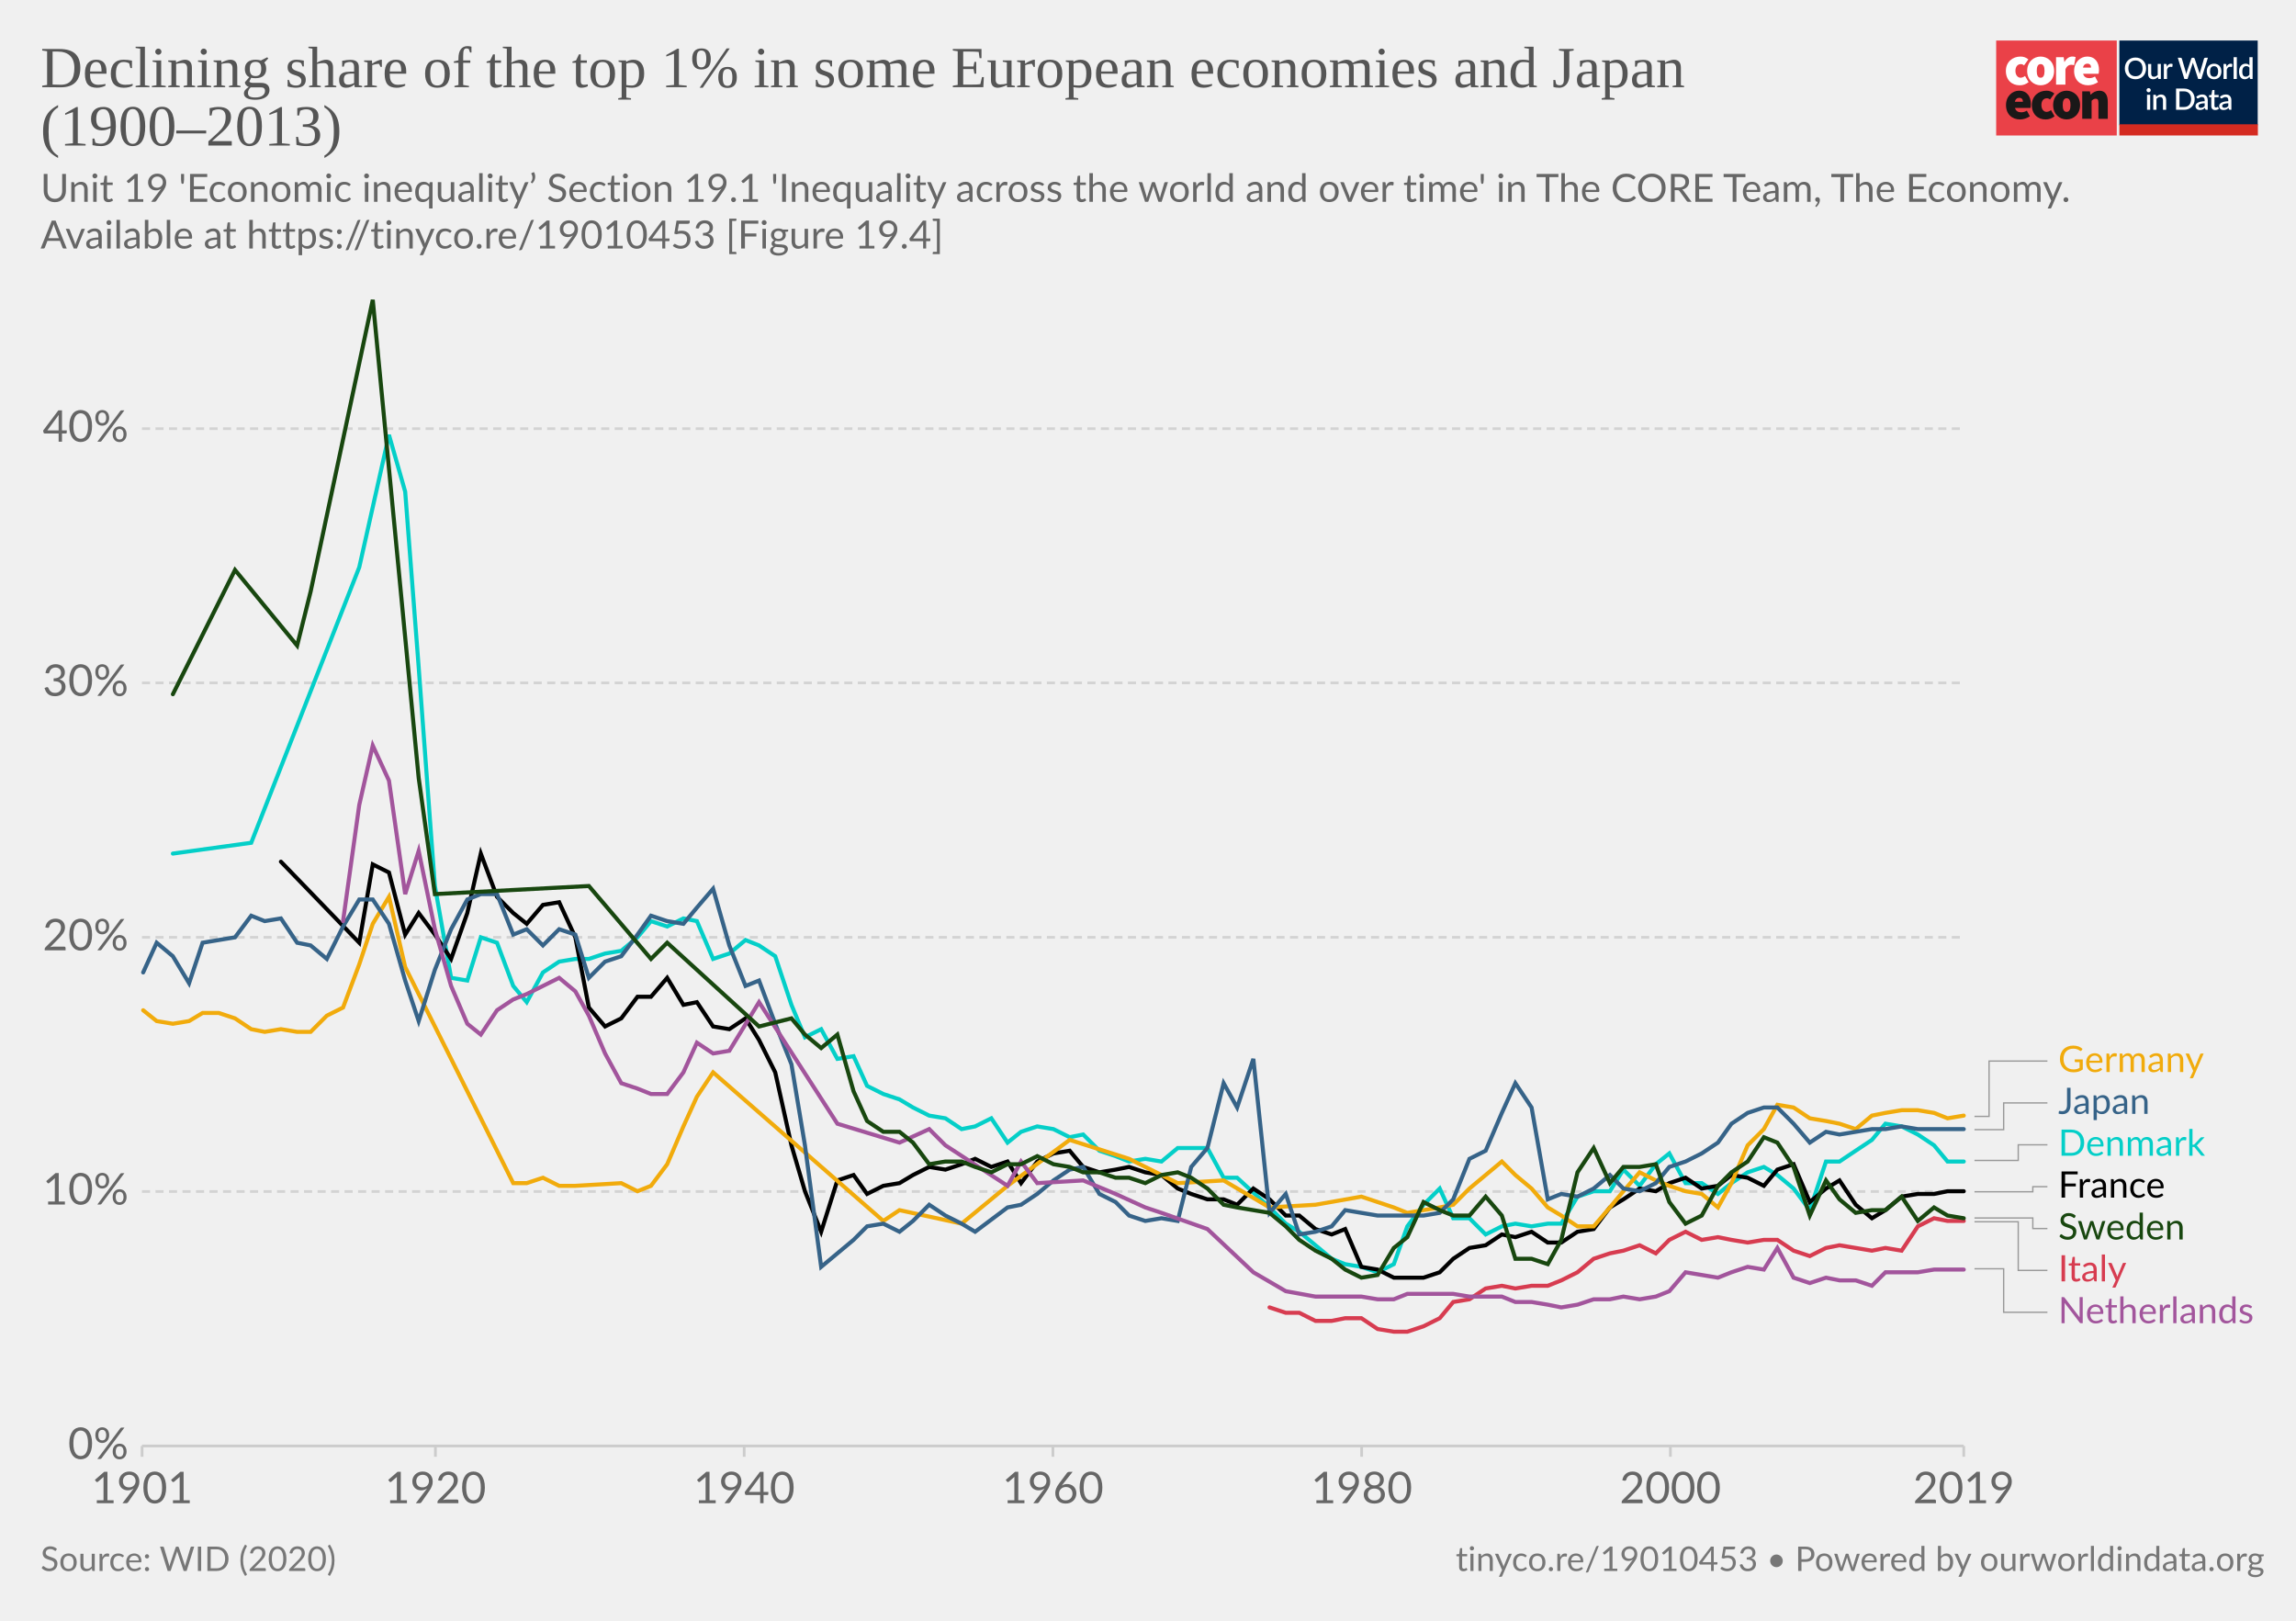
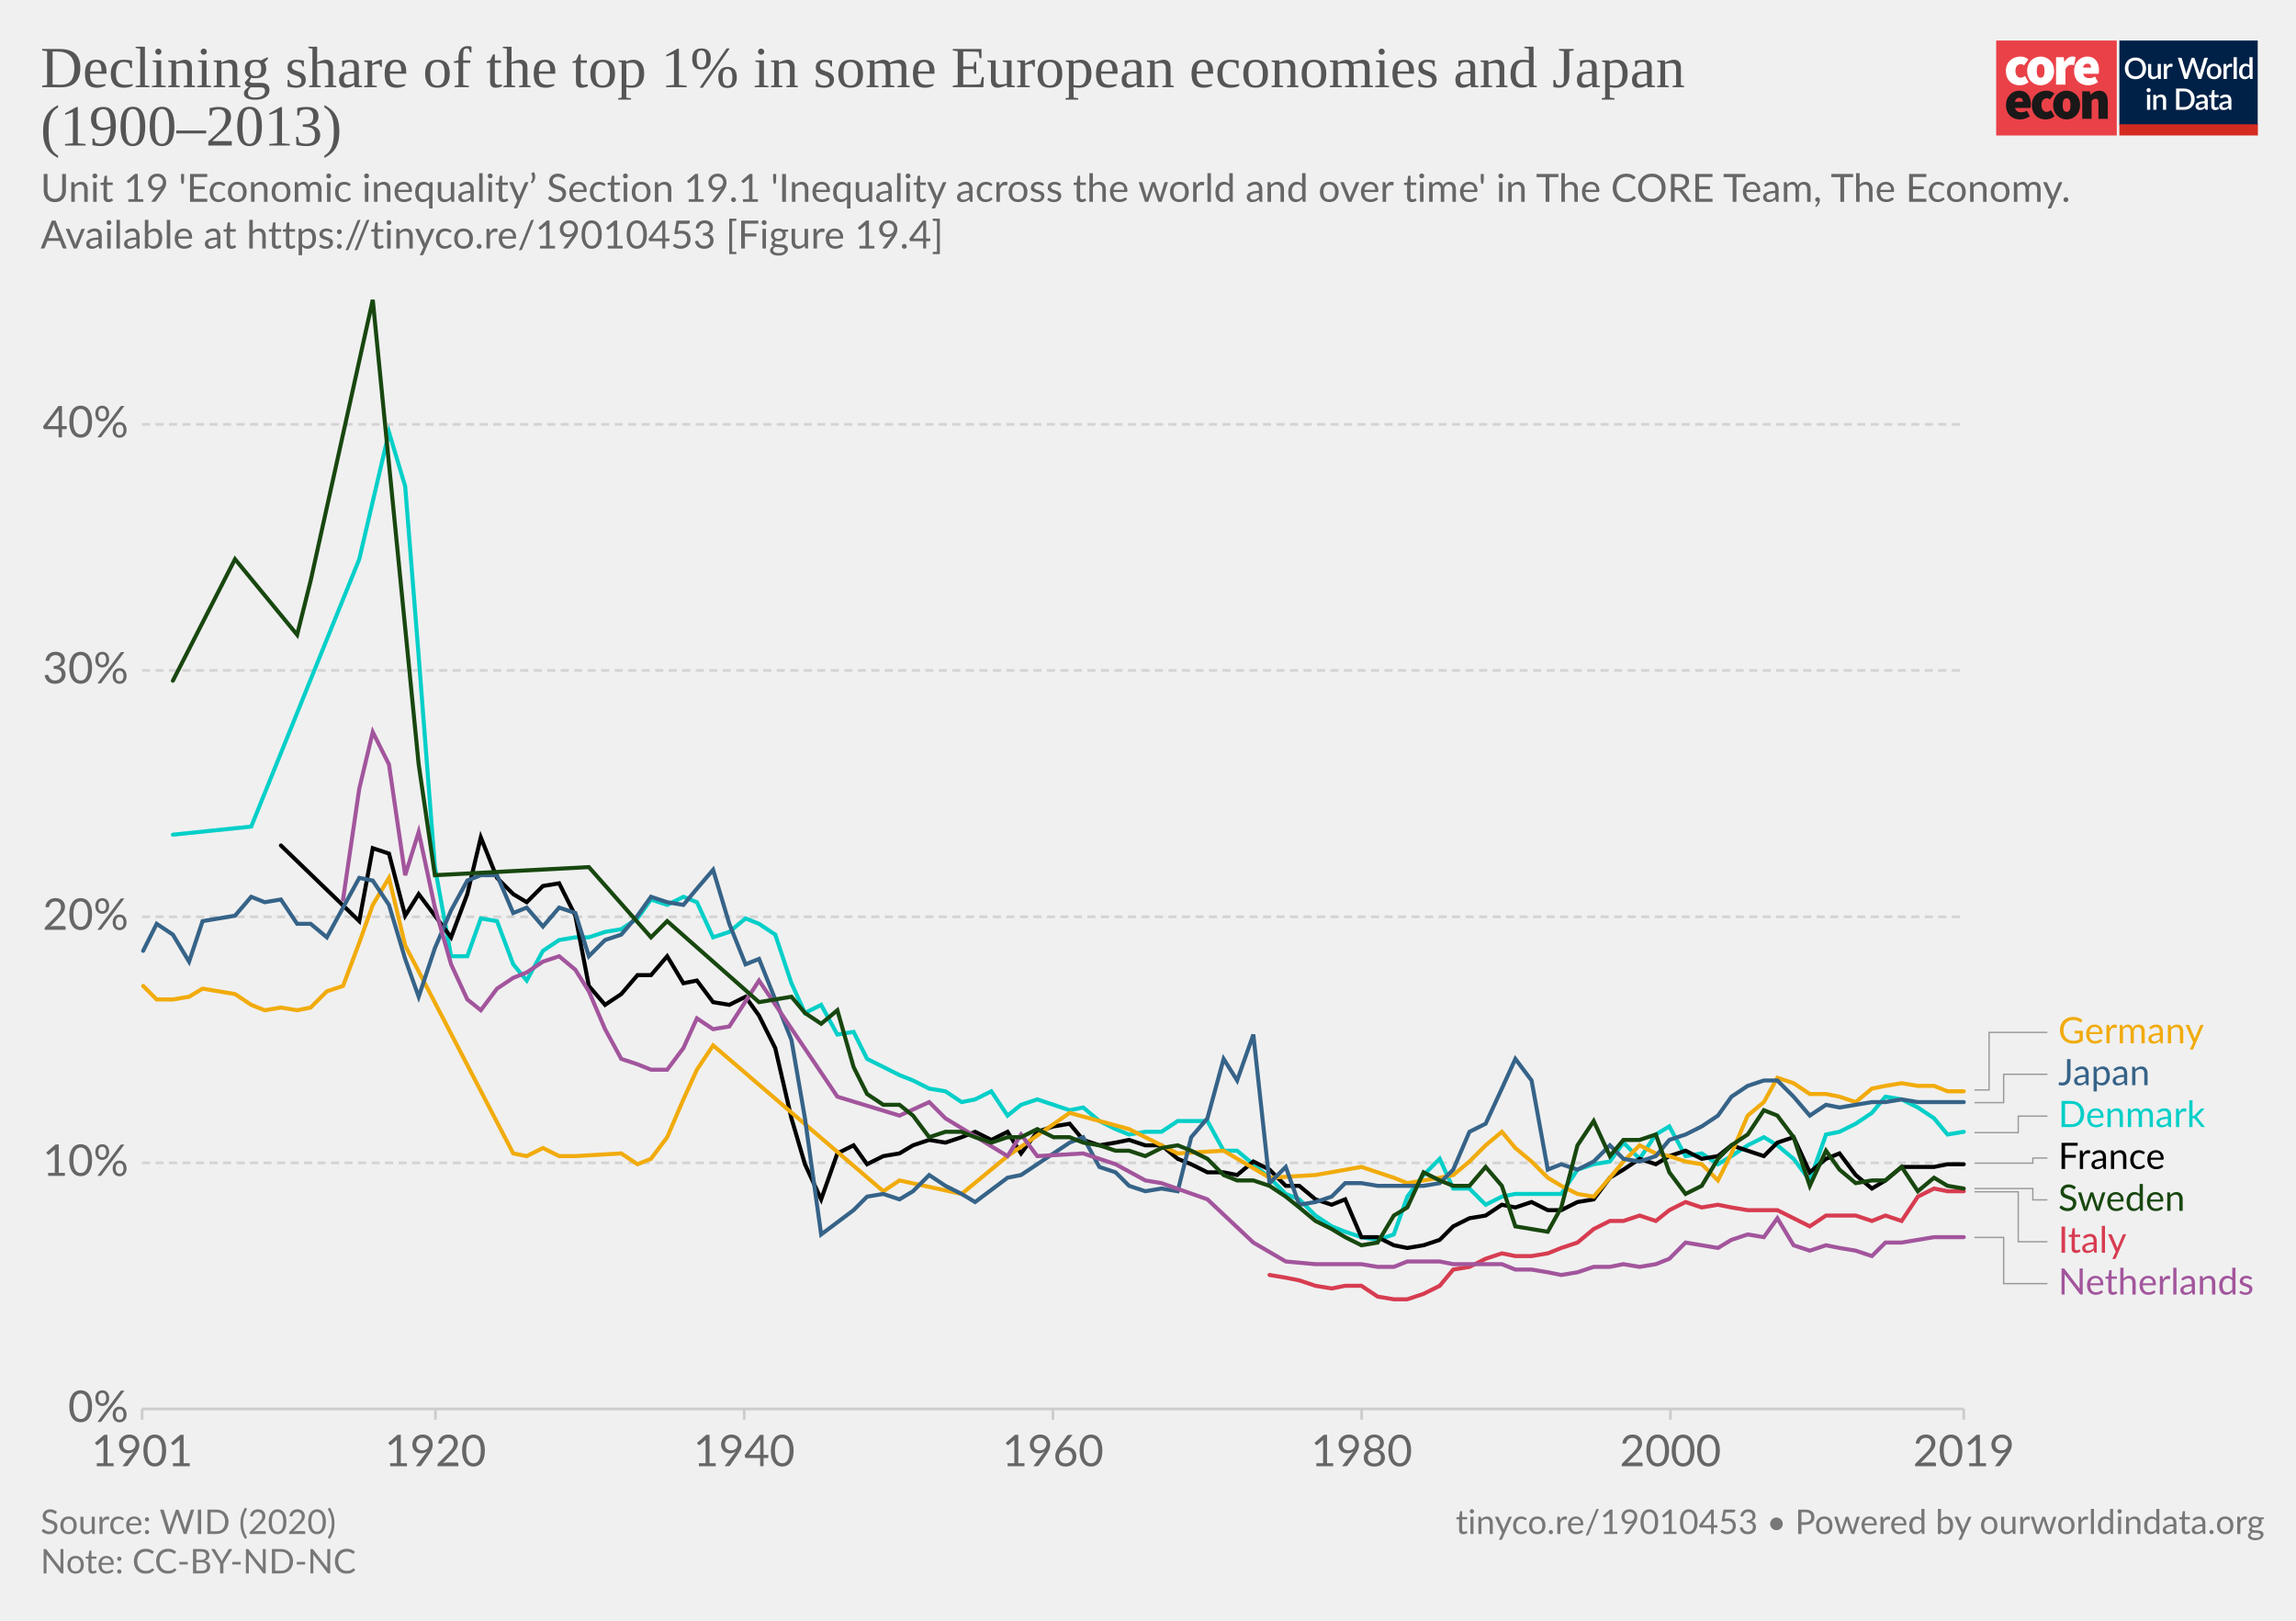
<svg xmlns="http://www.w3.org/2000/svg" version="1.1" style="background-color:#fff;-webkit-font-smoothing:antialiased" width="850" height="600" viewBox="0 0 850 600" font-family="Lato,'Helvetica Neue',Helvetica,Arial,sans-serif" font-size="18" text-rendering="optimizeLegibility">
  <g class="HeaderView">
    <g transform="matrix(.95 0 0 .95 739 15)">
      <svg width="102" height="37" viewBox="0 0 102 37" fill="none">
        <path d="M47 0H0v37h47V0z" fill="#EA4148" />
        <path d="M3.78 11.85c0-3.55 2.67-5.6 5.68-5.6a4.63 4.63 0 013.09 1.1l-1.7 2.36c-.31-.32-.74-.5-1.18-.52-1.36 0-2.16 1.03-2.16 2.66 0 1.62.89 2.65 2.03 2.65a2.93 2.93 0 001.7-.69l1.4 2.4a5.29 5.29 0 01-3.52 1.24c-3 0-5.34-2.05-5.34-5.6z" fill="#fff" />
        <path d="M18.85 11.85c0-1.63-.42-2.66-1.52-2.66s-1.52 1.03-1.52 2.66c0 1.62.42 2.65 1.52 2.65s1.52-1.03 1.52-2.65zm-6.77 0c0-3.55 2.54-5.6 5.25-5.6 2.7 0 5.25 2.05 5.25 5.6s-2.54 5.6-5.25 5.6-5.25-2.05-5.25-5.6M23.34 6.5h2.97l.25 1.84h.09c.78-1.46 1.97-2.1 3-2.1.45-.02.9.05 1.32.22l-.6 3.16c-.38-.1-.78-.16-1.18-.17-.76 0-1.7.47-2.2 1.8v5.94h-3.65V6.5zm13.64 4.06c0-.81-.34-1.54-1.44-1.54-.8 0-1.49.47-1.7 1.54h3.14zm-6.6 1.29c0-3.47 2.49-5.6 5.07-5.6 3.13 0 4.62 2.3 4.62 5.17 0 .52-.05 1.03-.15 1.54h-6.04c.34 1.28 1.27 1.71 2.46 1.71a4.3 4.3 0 002.16-.64l1.18 2.18a7.08 7.08 0 01-3.85 1.24c-3.09 0-5.46-2.05-5.46-5.6" fill="#fff" />
        <path d="M10.43 23.87c0-.81-.34-1.54-1.44-1.54-.8 0-1.48.47-1.69 1.54h3.13zm-6.6 1.28c0-3.46 2.5-5.6 5.08-5.6 3.13 0 4.61 2.3 4.61 5.18 0 .51-.05 1.03-.15 1.54H7.34c.34 1.28 1.27 1.7 2.46 1.7.76-.01 1.5-.23 2.16-.63l1.18 2.18a7.08 7.08 0 01-3.85 1.24c-3.1 0-5.46-2.06-5.46-5.6m10.07-.01c0-3.55 2.67-5.6 5.68-5.6a4.63 4.63 0 013.09 1.11l-1.7 2.35c-.32-.31-.74-.5-1.18-.51-1.36 0-2.16 1.03-2.16 2.65 0 1.63.89 2.66 2.03 2.66a2.93 2.93 0 001.7-.69l1.39 2.4a5.29 5.29 0 01-3.51 1.24c-3 0-5.34-2.06-5.34-5.6" fill="#1A1818" />
        <path d="M28.97 25.15c0-1.62-.42-2.65-1.52-2.65s-1.52 1.03-1.52 2.65c0 1.63.42 2.66 1.52 2.66s1.52-1.03 1.52-2.66zm-6.77 0c0-3.55 2.54-5.6 5.25-5.6 2.7 0 5.25 2.05 5.25 5.6s-2.54 5.6-5.25 5.6-5.25-2.04-5.25-5.6m11.34-5.35h2.97l.25 1.29h.09a4.76 4.76 0 013.34-1.54c2.33 0 3.3 1.71 3.3 4.36v6.6h-3.64v-6.13c0-1.37-.34-1.7-1.06-1.7-.67 0-1.05.3-1.6.8v7.02h-3.65V19.8z" fill="#1A1818" />
        <path fill="#fff" d="M48 0h54v37H48z" />
        <path d="M48 0h53.93v33H48V0z" fill="#002147" />
        <path d="M58.42 10.86c0 .61-.1 1.18-.3 1.7a3.83 3.83 0 01-2.15 2.21c-.5.21-1.07.32-1.7.32-.6 0-1.17-.1-1.68-.32a3.9 3.9 0 01-2.15-2.21c-.2-.52-.3-1.09-.3-1.7 0-.61.1-1.18.3-1.7a3.93 3.93 0 012.15-2.22 4.38 4.38 0 011.69-.31c.62 0 1.18.1 1.69.31a3.79 3.79 0 012.15 2.22c.2.52.3 1.09.3 1.7zm-1.38 0c0-.48-.06-.9-.2-1.28A2.38 2.38 0 0055.43 8a2.97 2.97 0 00-1.14-.21c-.42 0-.8.07-1.15.21-.34.14-.63.35-.87.61a2.8 2.8 0 00-.56.97c-.13.38-.2.8-.2 1.28s.07.9.2 1.29a2.46 2.46 0 001.43 1.57c.35.14.73.2 1.15.2.42 0 .8-.06 1.15-.2a2.4 2.4 0 001.42-1.57c.13-.38.2-.81.2-1.29zm7.14-1.72V15h-.74c-.17 0-.27-.08-.32-.24l-.1-.54a3.42 3.42 0 01-.81.63 2.3 2.3 0 01-1.06.24c-.32 0-.6-.05-.85-.16a1.72 1.72 0 01-1-1.15 3.1 3.1 0 01-.12-.91V9.14h1.24v3.73c0 .4.09.7.27.92.18.22.46.32.83.32.27 0 .53-.06.76-.18.24-.13.46-.3.67-.52V9.13h1.23zm2.33 1.08c.18-.37.4-.66.66-.87.27-.22.58-.32.94-.32a1.34 1.34 0 01.66.17l-.09.93a.26.26 0 01-.07.14.2.2 0 01-.13.03c-.06 0-.14 0-.25-.03a1.62 1.62 0 00-.8.04c-.13.05-.25.13-.35.22-.1.1-.2.21-.28.35-.08.14-.15.3-.22.47V15h-1.24V9.13h.72c.13 0 .22.03.27.08.05.05.08.13.1.25l.08.76zm16-3.5L79.94 15h-1.21l-1.95-5.95a4.7 4.7 0 01-.12-.46 3.32 3.32 0 01-.13.46L74.57 15h-1.22l-2.57-8.28h1.13c.11 0 .2.03.28.09.08.05.14.12.16.22l1.56 5.3a6.11 6.11 0 01.16.8 10 10 0 01.2-.8l1.78-5.3a.48.48 0 01.16-.21.4.4 0 01.28-.1h.4c.11 0 .21.03.28.1.08.05.13.12.17.21l1.77 5.3.1.37.1.4a59.35 59.35 0 00.16-.76L81 7.03a.4.4 0 01.16-.22.49.49 0 01.3-.09h1.04zm2.41 2.32c.44 0 .83.07 1.18.22a2.49 2.49 0 011.47 1.55c.13.37.2.79.2 1.25 0 .47-.07.88-.2 1.26-.14.37-.33.69-.58.95a2.87 2.87 0 01-2.07.82c-.43 0-.83-.07-1.18-.22a2.55 2.55 0 01-1.47-1.55c-.14-.38-.2-.8-.2-1.26 0-.46.06-.88.2-1.25a2.55 2.55 0 011.47-1.55c.35-.15.75-.22 1.18-.22zm0 5.08c.53 0 .92-.18 1.18-.53.26-.36.4-.86.4-1.52s-.14-1.17-.4-1.53c-.26-.36-.65-.54-1.18-.54-.53 0-.93.18-1.2.54-.25.36-.38.87-.38 1.53s.13 1.16.39 1.52c.26.35.66.53 1.2.53zm4.86-3.9c.18-.37.4-.66.67-.87.26-.22.57-.32.93-.32a1.34 1.34 0 01.66.17l-.09.93a.26.26 0 01-.07.14.2.2 0 01-.13.03c-.06 0-.14 0-.25-.03a1.62 1.62 0 00-.8.04 1.29 1.29 0 00-.63.57c-.08.14-.15.3-.22.47V15H88.6V9.13h.72c.13 0 .22.03.27.08.05.05.08.13.1.25l.08.76zm4-3.73V15h-1.25V6.49h1.24zm4.91 4.09a1.45 1.45 0 00-1.24-.6c-.48 0-.86.18-1.13.54-.27.35-.4.87-.4 1.56 0 .37.02.67.08.93.07.25.15.46.27.62.11.16.25.28.42.35.16.08.35.11.56.11.31 0 .58-.07.8-.2.24-.14.45-.33.64-.58v-2.73zm1.24-4.09V15h-.75c-.16 0-.27-.08-.31-.24l-.11-.63c-.25.28-.53.52-.84.7-.31.17-.67.26-1.09.26a1.96 1.96 0 01-1.59-.78 2.73 2.73 0 01-.44-.94 4.86 4.86 0 01.01-2.5c.12-.37.3-.7.51-.96a2.3 2.3 0 011.85-.88c.34 0 .63.05.88.16.24.11.45.26.64.46V6.49h1.24zm-39.9 14.65V27h-1.24v-5.86h1.24zm.2-1.78c0 .12-.02.22-.06.32a.83.83 0 01-1.34.26.8.8 0 01-.24-.58c0-.11.02-.22.06-.32a.89.89 0 01.43-.43.76.76 0 01.64 0 .81.81 0 01.45.43c.04.1.06.2.06.32zm2.16 2.55a3.67 3.67 0 01.83-.63 2.32 2.32 0 011.9-.08c.24.11.45.26.61.46.17.2.3.43.38.7.09.28.13.58.13.9V27H65v-3.73c0-.4-.1-.7-.28-.92-.18-.22-.45-.33-.83-.33-.27 0-.53.06-.77.19-.23.13-.45.3-.66.52V27h-1.23v-5.86h.74c.17 0 .28.07.33.23l.08.54zm14.96.95c0 .61-.1 1.17-.3 1.68a3.78 3.78 0 01-2.15 2.16c-.5.2-1.07.3-1.69.3H70.1v-8.28h3.12c.62 0 1.19.1 1.7.3a3.71 3.71 0 012.14 2.16c.2.5.3 1.07.3 1.68zm-1.37 0c0-.48-.07-.9-.2-1.28a2.6 2.6 0 00-.55-.96 2.35 2.35 0 00-.87-.6 2.97 2.97 0 00-1.15-.21h-1.77v6.1h1.77c.43 0 .81-.07 1.15-.2a2.42 2.42 0 001.42-1.56c.13-.38.2-.81.2-1.29zm5.27 1.58a7.5 7.5 0 00-1.12.1c-.3.06-.55.13-.73.22a.97.97 0 00-.41.3.68.68 0 00-.12.4c0 .13.02.25.06.35.05.1.1.18.18.24.08.06.18.1.28.14a1.78 1.78 0 001.18-.14c.23-.12.46-.3.68-.53v-1.08zm-3.28-2.49a3.36 3.36 0 012.37-.92c.34 0 .63.05.9.16a1.83 1.83 0 011.06 1.18c.1.27.15.57.15.9V27h-.55a.56.56 0 01-.27-.05.42.42 0 01-.16-.23l-.12-.47-.44.36c-.15.1-.3.2-.46.26a2.77 2.77 0 01-1.75.12c-.2-.06-.38-.16-.53-.29a1.46 1.46 0 01-.48-1.18c0-.23.06-.45.18-.66.12-.22.32-.41.6-.58a4 4 0 011.1-.43 8.03 8.03 0 011.68-.19v-.39c0-.42-.1-.73-.27-.94-.18-.2-.45-.3-.8-.3-.23-.01-.43.02-.6.08a6.05 6.05 0 00-.74.39.54.54 0 01-.28.08.38.38 0 01-.22-.06.6.6 0 01-.15-.17l-.22-.4zm7.38 5.14c-.48 0-.86-.13-1.12-.4-.26-.28-.4-.67-.4-1.17v-3.41h-.64a.27.27 0 01-.18-.07c-.05-.04-.07-.11-.07-.2v-.5l.95-.14.27-1.7a.31.31 0 01.1-.15c.04-.04.1-.06.18-.06h.63v1.93h1.63v.89h-1.63v3.33c0 .2.05.37.16.48.1.11.24.17.41.17a.79.79 0 00.43-.12 4 4 0 00.12-.08.2.2 0 01.11-.04c.07 0 .13.04.17.11l.37.6c-.2.18-.42.3-.68.4a2.5 2.5 0 01-.8.13zm5.11-2.65a7.5 7.5 0 00-1.11.1 3 3 0 00-.74.22.97.97 0 00-.4.3.68.68 0 00-.13.4c0 .13.02.25.06.35.05.1.11.18.19.24s.17.1.28.14a1.78 1.78 0 001.18-.14c.23-.12.45-.3.67-.53v-1.08zm-3.28-2.49a3.36 3.36 0 012.37-.92c.34 0 .64.05.9.16.27.11.49.26.66.46.18.2.32.44.41.72.1.27.14.57.14.9V27h-.55a.56.56 0 01-.27-.05c-.06-.04-.11-.11-.15-.23l-.12-.47-.45.36c-.14.1-.3.2-.45.26a2.77 2.77 0 01-1.75.12c-.2-.06-.38-.16-.53-.29a1.46 1.46 0 01-.49-1.18c0-.23.06-.45.18-.66.12-.22.32-.41.6-.58.28-.17.65-.31 1.1-.43a8.03 8.03 0 011.68-.19v-.39c0-.42-.09-.73-.27-.94-.18-.2-.44-.3-.8-.3a1.5 1.5 0 00-.59.08 6.09 6.09 0 00-.74.39.54.54 0 01-.29.08.38.38 0 01-.22-.06.6.6 0 01-.14-.17l-.23-.4z" fill="#fff" />
        <path fill="#D42B21" d="M48 32.65h54V37H48z" />
      </svg>
    </g>
    <a href="https://ourworldindata.org/grapher/declining-share-of-the-top-1-in-some-european-economies-and-japan?tab=chart&amp;stackMode=absolute&amp;time=1901..latest&amp;region=World" target="_blank" rel="noopener" font-family="&quot;Playfair Display&quot;,Georgia,&quot;Times New Roman&quot;,serif">
      <text font-size="21.6" x="15" y="32.3" fill="#555">
        <tspan x="15" y="32.28">Declining share of the top 1% in some European economies and Japan</tspan>
        <tspan x="15" y="53.88">(1900–2013)</tspan>
      </text>
    </a>
    <text font-size="14.4" x="15" y="74.7" fill="#666">
      <tspan x="15" y="74.72">Unit 19 'Economic inequality’ Section 19.1 'Inequality across the world and over time' in The CORE Team, The Economy.</tspan>
      <tspan x="15" y="92">Available at https://tinyco.re/19010453 [Figure 19.4]</tspan>
    </text>
  </g>
  <g class="LineChart">
    <defs>
      <clipPath id="a">
-         <path d="M42.56 0h830v890.6h-830z" />
+         <path d="M42.56 0h830v863.2h-830z" />
      </clipPath>
    </defs>
    <g class="DualAxisView">
      <g class="HorizontalAxis">
-         <path stroke="#ccc" d="M52.6 535.3v4M161.2 535.3v4M275.5 535.3v4M389.8 535.3v4M504.1 535.3v4M618.4 535.3v4M727 535.3v4" />
-         <text x="52.6" y="556.5" fill="#666" text-anchor="middle" font-size="16.2">1901</text>
-         <text x="161.2" y="556.5" fill="#666" text-anchor="middle" font-size="16.2">1920</text>
-         <text x="275.5" y="556.5" fill="#666" text-anchor="middle" font-size="16.2">1940</text>
-         <text x="389.8" y="556.5" fill="#666" text-anchor="middle" font-size="16.2">1960</text>
-         <text x="504.1" y="556.5" fill="#666" text-anchor="middle" font-size="16.2">1980</text>
-         <text x="618.4" y="556.5" fill="#666" text-anchor="middle" font-size="16.2">2000</text>
-         <text x="727" y="556.5" fill="#666" text-anchor="middle" font-size="16.2">2019</text>
+         <path stroke="#ccc" d="M52.6 521.6v4M161.2 521.6v4M275.5 521.6v4M389.8 521.6v4M504.1 521.6v4M618.4 521.6v4M727 521.6v4" />
+         <text x="52.6" y="542.8" fill="#666" text-anchor="middle" font-size="16.2">1901</text>
+         <text x="161.2" y="542.8" fill="#666" text-anchor="middle" font-size="16.2">1920</text>
+         <text x="275.5" y="542.8" fill="#666" text-anchor="middle" font-size="16.2">1940</text>
+         <text x="389.8" y="542.8" fill="#666" text-anchor="middle" font-size="16.2">1960</text>
+         <text x="504.1" y="542.8" fill="#666" text-anchor="middle" font-size="16.2">1980</text>
+         <text x="618.4" y="542.8" fill="#666" text-anchor="middle" font-size="16.2">2000</text>
+         <text x="727" y="542.8" fill="#666" text-anchor="middle" font-size="16.2">2019</text>
      </g>
      <g class="VerticalAxis" fill="#666" dominant-baseline="middle" text-anchor="end" font-size="16.2">
-         <text x="47.56" y="535.3">0%</text>
-         <text x="47.56" y="441.1">10%</text>
-         <text x="47.56" y="347">20%</text>
-         <text x="47.56" y="252.8">30%</text>
-         <text x="47.56" y="158.7">40%</text>
+         <text x="47.56" y="521.6">0%</text>
+         <text x="47.56" y="430.5">10%</text>
+         <text x="47.56" y="339.4">20%</text>
+         <text x="47.56" y="248.2">30%</text>
+         <text x="47.56" y="157.1">40%</text>
      </g>
      <g class="AxisGridLines horizontalLines">
-         <path stroke="#ccc" d="M52.56 535.3h674.41" />
-         <path stroke="#d3d3d3" stroke-dasharray="3,2" d="M52.56 441.1h674.41M52.56 347h674.41M52.56 252.8h674.41M52.56 158.7h674.41" />
+         <path stroke="#ccc" d="M52.56 521.6h674.41" />
+         <path stroke="#d3d3d3" stroke-dasharray="3,2" d="M52.56 430.5h674.41M52.56 339.4h674.41M52.56 248.2h674.41M52.56 157.1h674.41" />
      </g>
    </g>
    <g clip-path="url(#a)">
      <g class="LineLabels" cursor="pointer">
        <g class="legendMark">
          <g class="indicator">
-             <path d="M730.97 413.3h5.4v-20.49h21.6" stroke="#999" stroke-width=".5" fill="none" />
+             <path d="M730.97 403.5h5.4v-21.3h21.6" stroke="#999" stroke-width=".5" fill="none" />
          </g>
-           <text font-size="13.5" x="762" y="396.9" fill="#f1ab0c">
-             <tspan x="761.97" y="396.86">Germany</tspan>
+           <text font-size="13.5" x="762" y="386.3" fill="#f1ab0c">
+             <tspan x="761.97" y="386.25">Germany</tspan>
          </text>
        </g>
        <g class="legendMark">
          <g class="indicator">
-             <path d="M730.97 418.2h10.8v-9.89h16.2" stroke="#999" stroke-width=".5" fill="none" />
+             <path d="M730.97 408.2h10.8v-10.5h16.2" stroke="#999" stroke-width=".5" fill="none" />
          </g>
-           <text font-size="13.5" x="762" y="412.4" fill="#366388">
-             <tspan x="761.97" y="412.36">Japan</tspan>
+           <text font-size="13.5" x="762" y="401.8" fill="#366388">
+             <tspan x="761.97" y="401.75">Japan</tspan>
          </text>
        </g>
        <g class="legendMark">
          <g class="indicator">
-             <path d="M730.97 429.6h16.2v-5.79h10.8" stroke="#999" stroke-width=".5" fill="none" />
+             <path d="M730.97 419.3h16.2v-6.1h10.8" stroke="#999" stroke-width=".5" fill="none" />
          </g>
-           <text font-size="13.5" x="762" y="427.9" fill="#04cfc8">
-             <tspan x="761.97" y="427.86">Denmark</tspan>
+           <text font-size="13.5" x="762" y="417.3" fill="#04cfc8">
+             <tspan x="761.97" y="417.25">Denmark</tspan>
          </text>
        </g>
        <g class="legendMark">
          <g class="indicator">
-             <path d="M730.97 441.2h21.6v-1.89h5.4" stroke="#999" stroke-width=".5" fill="none" />
+             <path d="M730.97 430.6h21.6v-1.9h5.4" stroke="#999" stroke-width=".5" fill="none" />
          </g>
-           <text font-size="13.5" x="762" y="443.4" fill="#000">
-             <tspan x="761.97" y="443.36">France</tspan>
+           <text font-size="13.5" x="762" y="432.8" fill="#000">
+             <tspan x="761.97" y="432.75">France</tspan>
          </text>
        </g>
        <g class="legendMark">
          <g class="indicator">
-             <path d="M730.97 450.9h21.6v3.91h5.4" stroke="#999" stroke-width=".5" fill="none" />
+             <path d="M730.97 440h21.6v4.2h5.4" stroke="#999" stroke-width=".5" fill="none" />
          </g>
-           <text font-size="13.5" x="762" y="458.9" fill="#18470f">
-             <tspan x="761.97" y="458.86">Sweden</tspan>
+           <text font-size="13.5" x="762" y="448.3" fill="#18470f">
+             <tspan x="761.97" y="448.25">Sweden</tspan>
          </text>
        </g>
        <g class="legendMark">
          <g class="indicator">
-             <path d="M730.97 452.3h16.2v18.01h10.8" stroke="#999" stroke-width=".5" fill="none" />
+             <path d="M730.97 441.2h16.2v18.5h10.8" stroke="#999" stroke-width=".5" fill="none" />
          </g>
-           <text font-size="13.5" x="762" y="474.4" fill="#d73c50">
-             <tspan x="761.97" y="474.36">Italy</tspan>
+           <text font-size="13.5" x="762" y="463.8" fill="#d73c50">
+             <tspan x="761.97" y="463.75">Italy</tspan>
          </text>
        </g>
        <g class="legendMark">
          <g class="indicator">
-             <path d="M730.97 469.7h10.8v16.11h16.2" stroke="#999" stroke-width=".5" fill="none" />
+             <path d="M730.97 458.1h10.8v17.1h16.2" stroke="#999" stroke-width=".5" fill="none" />
          </g>
-           <text font-size="13.5" x="762" y="489.9" fill="#a2559c">
-             <tspan x="761.97" y="489.86">Netherlands</tspan>
+           <text font-size="13.5" x="762" y="479.3" fill="#a2559c">
+             <tspan x="761.97" y="479.25">Netherlands</tspan>
          </text>
        </g>
      </g>
      <g class="Lines">
        <g class="key-Denmark_0">
-           <path stroke="#04cfc8" stroke-linecap="round" d="M64 316l29-4 40-102 11-49 6 21 5 65 6 81 6 34 6 1 5-16 6 2 6 16 5 6 6-11 6-4 6-1h5l6-2 6-1 6-5 5-6 6 2 6-3 5 1 6 14 6-2 6-5 5 2 6 4 6 18 5 12 6-3 6 11 6-1 5 11 6 3 6 2 5 3 6 3 6 1 6 4 5-1 6-3 6 9 5-4 6-2 6 1 6 3 5-1 6 6 6 2 5 2 6-1 6 1 6-5h11l6 11h5l12 11 6 6 5 3 6 5 6 5 5 2 6 1 6 2 6-3 5-14 6-8 6-6 5 11h6l6 6 6-3 5-1 6 1 6-1h5l6-10 6-2h6l5-8 6 6 6-8 5-4 6 11h6l6 4 5-4 6-4 6-2 5 3 6 5 6 8 6-18h5l6-4 6-4 5-6 6 1 6 3 6 4 5 6h6" fill="none" stroke-width="1.5" />
+           <path stroke="#04cfc8" stroke-linecap="round" d="M64 309l29-3 40-99 11-47 6 20 5 63 6 78 6 33h6l5-14 6 1 6 16 5 6 6-11 6-4 6-1h5l6-2 6-1 6-4 5-7 6 2 6-3 5 2 6 13 6-2 6-5 5 2 6 4 6 18 5 11 6-3 6 11 6-1 5 10 6 3 6 3 5 2 6 3 6 1 6 4 5-1 6-3 6 9 5-4 6-2 6 2 6 2 5-1 6 5 6 3 5 2 6-1h6l6-4h11l6 11h5l12 10 6 6 5 2 6 6 6 4 5 2 6 2 6 1 6-2 5-14 6-8 6-6 5 11h6l6 6 6-3 5-1h17l6-9 6-2 6-1 5-7 6 6 6-9 5-3 6 11 6-1 6 4 5-3 6-4 6-3 5 3 6 5 6 8 6-17 5-1 6-3 6-4 5-6 6 1 6 3 6 4 5 6 6-1" fill="none" stroke-width="1.5" />
        </g>
        <g class="key-France_0">
-           <path stroke="#000" stroke-linecap="round" d="M104 319l29 30 5-29 6 3 6 23 5-8 6 8 6 9 6-17 5-22 6 16 6 6 5 4 6-7 6-1 6 13 5 26 6 7 6-3 6-8h5l6-7 6 10 5-1 6 9 6 1 6-4 5 8 6 12 6 27 5 17 6 15 6-19 6-2 5 7 6-3 6-1 5-3 6-3 6 1 6-2 5-2 6 3 6-2 5 8 6-8 6-3 6-1 5 6 6 2 6-1 5-1 6 2 6 1 6 5 5 2 6 2h6l5 2 6-6 6 4 6 6h5l6 5 6 2 5-2 6 14 6 1 6 3h11l6-2 5-5 6-4 6-1 6-4 5 1 6-2 6 4h5l6-4 6-1 6-8 5-3 6-4 6 1 5-3 6-2 6 4 6-1 5-4 6 1 6 3 5-6 6-2 6 14 6-5 5-3 6 9 6 5 5-3 6-5 6-1h6l5-1h6" fill="none" stroke-width="1.5" />
+           <path stroke="#000" stroke-linecap="round" d="M104 313l29 28 5-27 6 2 6 23 5-8 6 8 6 8 6-16 5-21 6 15 6 6 5 3 6-6 6-1 6 12 5 26 6 7 6-4 6-7h5l6-7 6 10 5-1 6 8 6 1 6-3 5 7 6 12 6 26 5 17 6 13 6-17 6-3 5 7 6-3 6-1 5-3 6-2 6 1 6-2 5-2 6 3 6-3 5 8 6-8 6-2 6-1 5 6 6 2 6-1 5-1 6 2h6l6 5 5 2 6 3h6l5 1 6-5 6 3 6 6h5l6 5 6 2 5-2 6 14h6l6 3 5 1 6-1 6-2 5-5 6-3 6-1 6-4 5 1 6-2 6 3h5l6-3 6-1 6-8 5-3 6-4 6 2 5-3 6-2 6 3 6-1 5-4 6 2 6 2 5-5 6-2 6 13 6-5 5-2 6 8 6 5 5-3 6-5h12l5-1h6" fill="none" stroke-width="1.5" />
        </g>
        <g class="key-Germany_0">
-           <path stroke="#f1ab0c" stroke-linecap="round" d="M53 374l5 4 6 1 6-1 5-3h6l6 2 6 4 5 1 6-1 6 1h5l6-6 6-3 6-16 5-15 6-10 6 26 40 80h5l6-2 6 3h6l17-1 6 3 5-2 6-8 6-14 5-11 6-9 63 55 6-4 23 5 17-14 23-17 22 7 18 9 17-1 17 10 17-1 17-3 6 2 6 2 5 2 6-1 6-1 5-1 6-6 6-5 6-5 5 5 6 5 6 7 5 3 6 4h6l6-7 5-6 6-7 6 3 5 2 6 2 6 1 6 5 5-9 6-14 6-6 5-9 6 1 6 4 6 1 5 1 6 2 6-5 5-1 6-1h6l6 1 5 2 6-1" fill="none" stroke-width="1.5" />
+           <path stroke="#f1ab0c" stroke-linecap="round" d="M53 365l5 5h6l6-1 5-3 6 1 6 1 6 4 5 2 6-1 6 1 5-1 6-6 6-2 6-16 5-14 6-10 6 25 40 77 5 1 6-3 6 3h6l17-1 6 4 5-2 6-8 6-14 5-11 6-9 63 54 6-4 23 5 17-14 23-16 22 6 18 9 17-1 17 10 17-1 17-3 6 2 6 2 5 2 6-1 6-1 5-1 6-5 6-6 6-5 5 6 6 5 6 6 5 3 6 3 6 1 6-7 5-6 6-6 6 3 5 1 6 2 6 1 6 6 5-10 6-14 6-5 5-9 6 2 6 4h6l5 1 6 2 6-5 5-1 6-1 6 1h6l5 2h6" fill="none" stroke-width="1.5" />
        </g>
        <g class="key-Italy_0">
-           <path stroke="#d73c50" stroke-linecap="round" d="M470 484l6 2h5l6 3h6l5-1h6l6 4 6 1h5l6-2 6-3 5-6 6-1 6-4 6-1 5 1 6-1h6l5-2 6-3 6-5 6-2 5-1 6-2 6 3 5-5 6-3 6 3 6-1 5 1 6 1 6-1h5l6 4 6 2 6-3 5-1 6 1 6 1 5-1 6 1 6-9 6-3 5 1h6" fill="none" stroke-width="1.5" />
+           <path stroke="#d73c50" stroke-linecap="round" d="M470 472l6 1 5 1 6 2 6 1 5-1h6l6 4 6 1h5l6-2 6-3 5-6 6-1 6-3 6-2 5 1h6l6-1 5-2 6-2 6-5 6-3h5l6-2 6 2 5-4 6-3 6 2 6-1 5 1 6 1h11l6 3 6 3 6-4h11l6 2 5-2 6 2 6-9 6-3 5 1h6" fill="none" stroke-width="1.5" />
        </g>
        <g class="key-Japan_0">
-           <path stroke="#366388" stroke-linecap="round" d="M53 360l5-11 6 5 6 10 5-15 6-1 6-1 6-8 5 2 6-1 6 9 5 1 6 5 6-12 6-10h5l6 9 6 21 5 15 6-19 6-15 6-11 5-2h6l6 15 5-2 6 6 6-6 6 2 5 16 6-6 6-2 6-8 5-7 6 2 6 1 5-6 6-7 6 21 6 15 5-2 6 16 6 15 5 30 6 45 12-10 5-5 6-1 6 3 5-4 6-6 6 4 6 3 5 3 12-9 5-1 6-4 6-5 6-4 5-1 6 10 6 3 5 5 6 2 6-1 6 1 5-20 6-7 6-24 5 9 6-18 6 57 6-7 5 15 6-1 6-2 5-6 6 1 6 1h17l6-1 5-5 6-15 6-3 6-14 5-11 6 9 6 34 5-2 6 1 6-3 6-5 5 5 6 1 6-3 5-6 6-2 6-3 6-4 5-7 6-4 6-2h5l6 6 6 7 6-4 5 1 6-1 6-1h5l6-1 6 1h17" fill="none" stroke-width="1.5" />
+           <path stroke="#366388" stroke-linecap="round" d="M53 352l5-10 6 4 6 10 5-15 6-1 6-1 6-7 5 2 6-1 6 9h5l6 5 6-11 6-11 5 1 6 9 6 20 5 14 6-18 6-14 6-11 5-2h6l6 14 5-2 6 7 6-7 6 2 5 16 6-6 6-2 6-7 5-7 6 2 6 1 5-6 6-7 6 20 6 15 5-2 6 15 6 15 5 29 6 43 12-9 5-5 6-1 6 2 5-3 6-6 6 4 6 3 5 3 12-9 5-1 6-4 6-4 6-4 5-2 6 11 6 2 5 5 6 2 6-1 6 1 5-20 6-7 6-22 5 8 6-17 6 55 6-6 5 14 6-1 6-2 5-5h6l6 1h17l6-1 5-5 6-14 6-3 6-13 5-11 6 8 6 33 5-2 6 2 6-3 6-6 5 5 6 1 6-2 5-6 6-2 6-3 6-4 5-7 6-4 6-2h5l6 6 6 7 6-4 5 1 6-1 6-1h5l6-1 6 1h17" fill="none" stroke-width="1.5" />
        </g>
        <g class="key-Netherlands_0">
-           <path stroke="#a2559c" stroke-linecap="round" d="M127 341l6-43 5-22 6 13 6 42 5-16 6 29 6 21 6 14 5 4 6-9 6-4 5-2 6-3 6-3 6 5 5 9 6 14 6 11 6 2 5 2h6l6-8 5-11 6 4 6-1 11-18 29 45 23 7 11-5 6 6 23 15 5-9 6 8 17-1 12 5 11 5 6 2 17 6 17 16 12 7 11 2h17l6 1h6l5-2h17l6 1h12l5 2h6l6 1 5 1 6-1 6-2h6l5-1 6 1 6-1 5-2 6-7 6 1 6 1 5-2 6-2 6 1 5-8 6 11 6 2 6-2 5 1h6l6 2 5-5h12l6-1h11" fill="none" stroke-width="1.5" />
+           <path stroke="#a2559c" stroke-linecap="round" d="M127 333l6-41 5-21 6 12 6 41 5-16 6 28 6 21 6 13 5 4 6-8 6-4 5-2 6-4 6-2 6 5 5 8 6 14 6 11 6 2 5 2h6l6-8 5-11 6 4 6-1 11-17 29 43 23 7 11-5 6 6 23 14 5-8 6 8 17-1 12 4 11 6 6 1 17 6 17 16 12 7 11 1h17l6 1h6l5-2h12l5 1h18l5 2h6l6 1 5 1 6-1 6-2h6l5-1 6 1 6-1 5-2 6-6 6 1 6 1 5-3 6-2 6 1 5-7 6 10 6 2 6-2 5 1 6 1 6 2 5-5h6l6-1 6-1h11" fill="none" stroke-width="1.5" />
        </g>
        <g class="key-Sweden_0">
-           <path stroke="#18470f" stroke-linecap="round" d="M64 257l23-46 23 28 5-20 23-108 17 177 6 43 57-3 23 27 6-6 34 31 12-3 5 6 6 5 6-5 6 21 5 11 6 4h6l5 4 6 8 6-1h6l5 2 6 2 6-3h5l6-3 6 3 6 1 5 2h6l6 2h5l6 2 6-3 6-1 5 2 6 4 6 6 5 1 6 1 6 1 6 5 5 5 6 4 6 3 5 4 6 3 6-1 6-10 5-4 6-13 6 3 5 2h6l6-7 6 7 5 16h6l6 2 5-9 6-25 6-9 6 13 5-6h6l6-1 5 14 6 8 6-3 6-11 5-5 6-4 6-9 5 2 6 9 6 18 6-13 5 7 6 5 6-1h5l6-5 6 9 6-5 5 3 6 1" fill="none" stroke-width="1.5" />
+           <path stroke="#18470f" stroke-linecap="round" d="M64 252l23-45 23 28 5-20 23-104 17 172 6 41 57-3 23 26 6-6 34 30 12-2 5 6 6 4 6-5 6 21 5 10 6 4h6l5 4 6 8 6-2h6l5 2 6 2 6-2h5l6-3 6 3h6l5 2 6 1 6 2h5l6 2 6-3 6-1 5 2 6 3 6 6 5 2h6l6 2 6 4 5 4 6 5 6 3 5 3 6 3 6-1 6-10 5-3 6-13 6 3 5 2h6l6-7 6 7 5 15 6 1 6 1 5-9 6-23 6-9 6 13 5-6h6l6-2 5 14 6 8 6-3 6-10 5-5 6-4 6-9 5 2 6 8 6 18 6-13 5 7 6 5 6-1h5l6-5 6 9 6-5 5 3 6 1" fill="none" stroke-width="1.5" />
        </g>
      </g>
    </g>
  </g>
  <g class="SourcesFooter" fill="#777">
    <g class="clickable" fill="#777">
-       <text font-size="12.6" x="15" y="581.6">
-         <tspan x="15" y="581.58">Source: WID (2020)</tspan>
+       <text font-size="12.6" x="15" y="567.9">
+         <tspan x="15" y="567.88">Source: WID (2020)</tspan>
      </text>
    </g>
-     <text font-size="12.6" x="538.9" y="581.6">
-       <tspan x="538.9" y="581.58">
+     <text font-size="12.6" x="15" y="582.5">
+       <tspan x="15" y="582.48">Note: CC-BY-ND-NC</tspan>
+     </text>
+     <text font-size="12.6" x="538.9" y="567.9">
+       <tspan x="538.9" y="567.88">
        <a target="_blank" href="https://tinyco.re/19010453" fill="#777">tinyco.re/19010453</a> • <a href="https://ourworldindata.org" target="_blank">Powered by ourworldindata.org</a>
      </tspan>
    </text>
  </g>
</svg>
